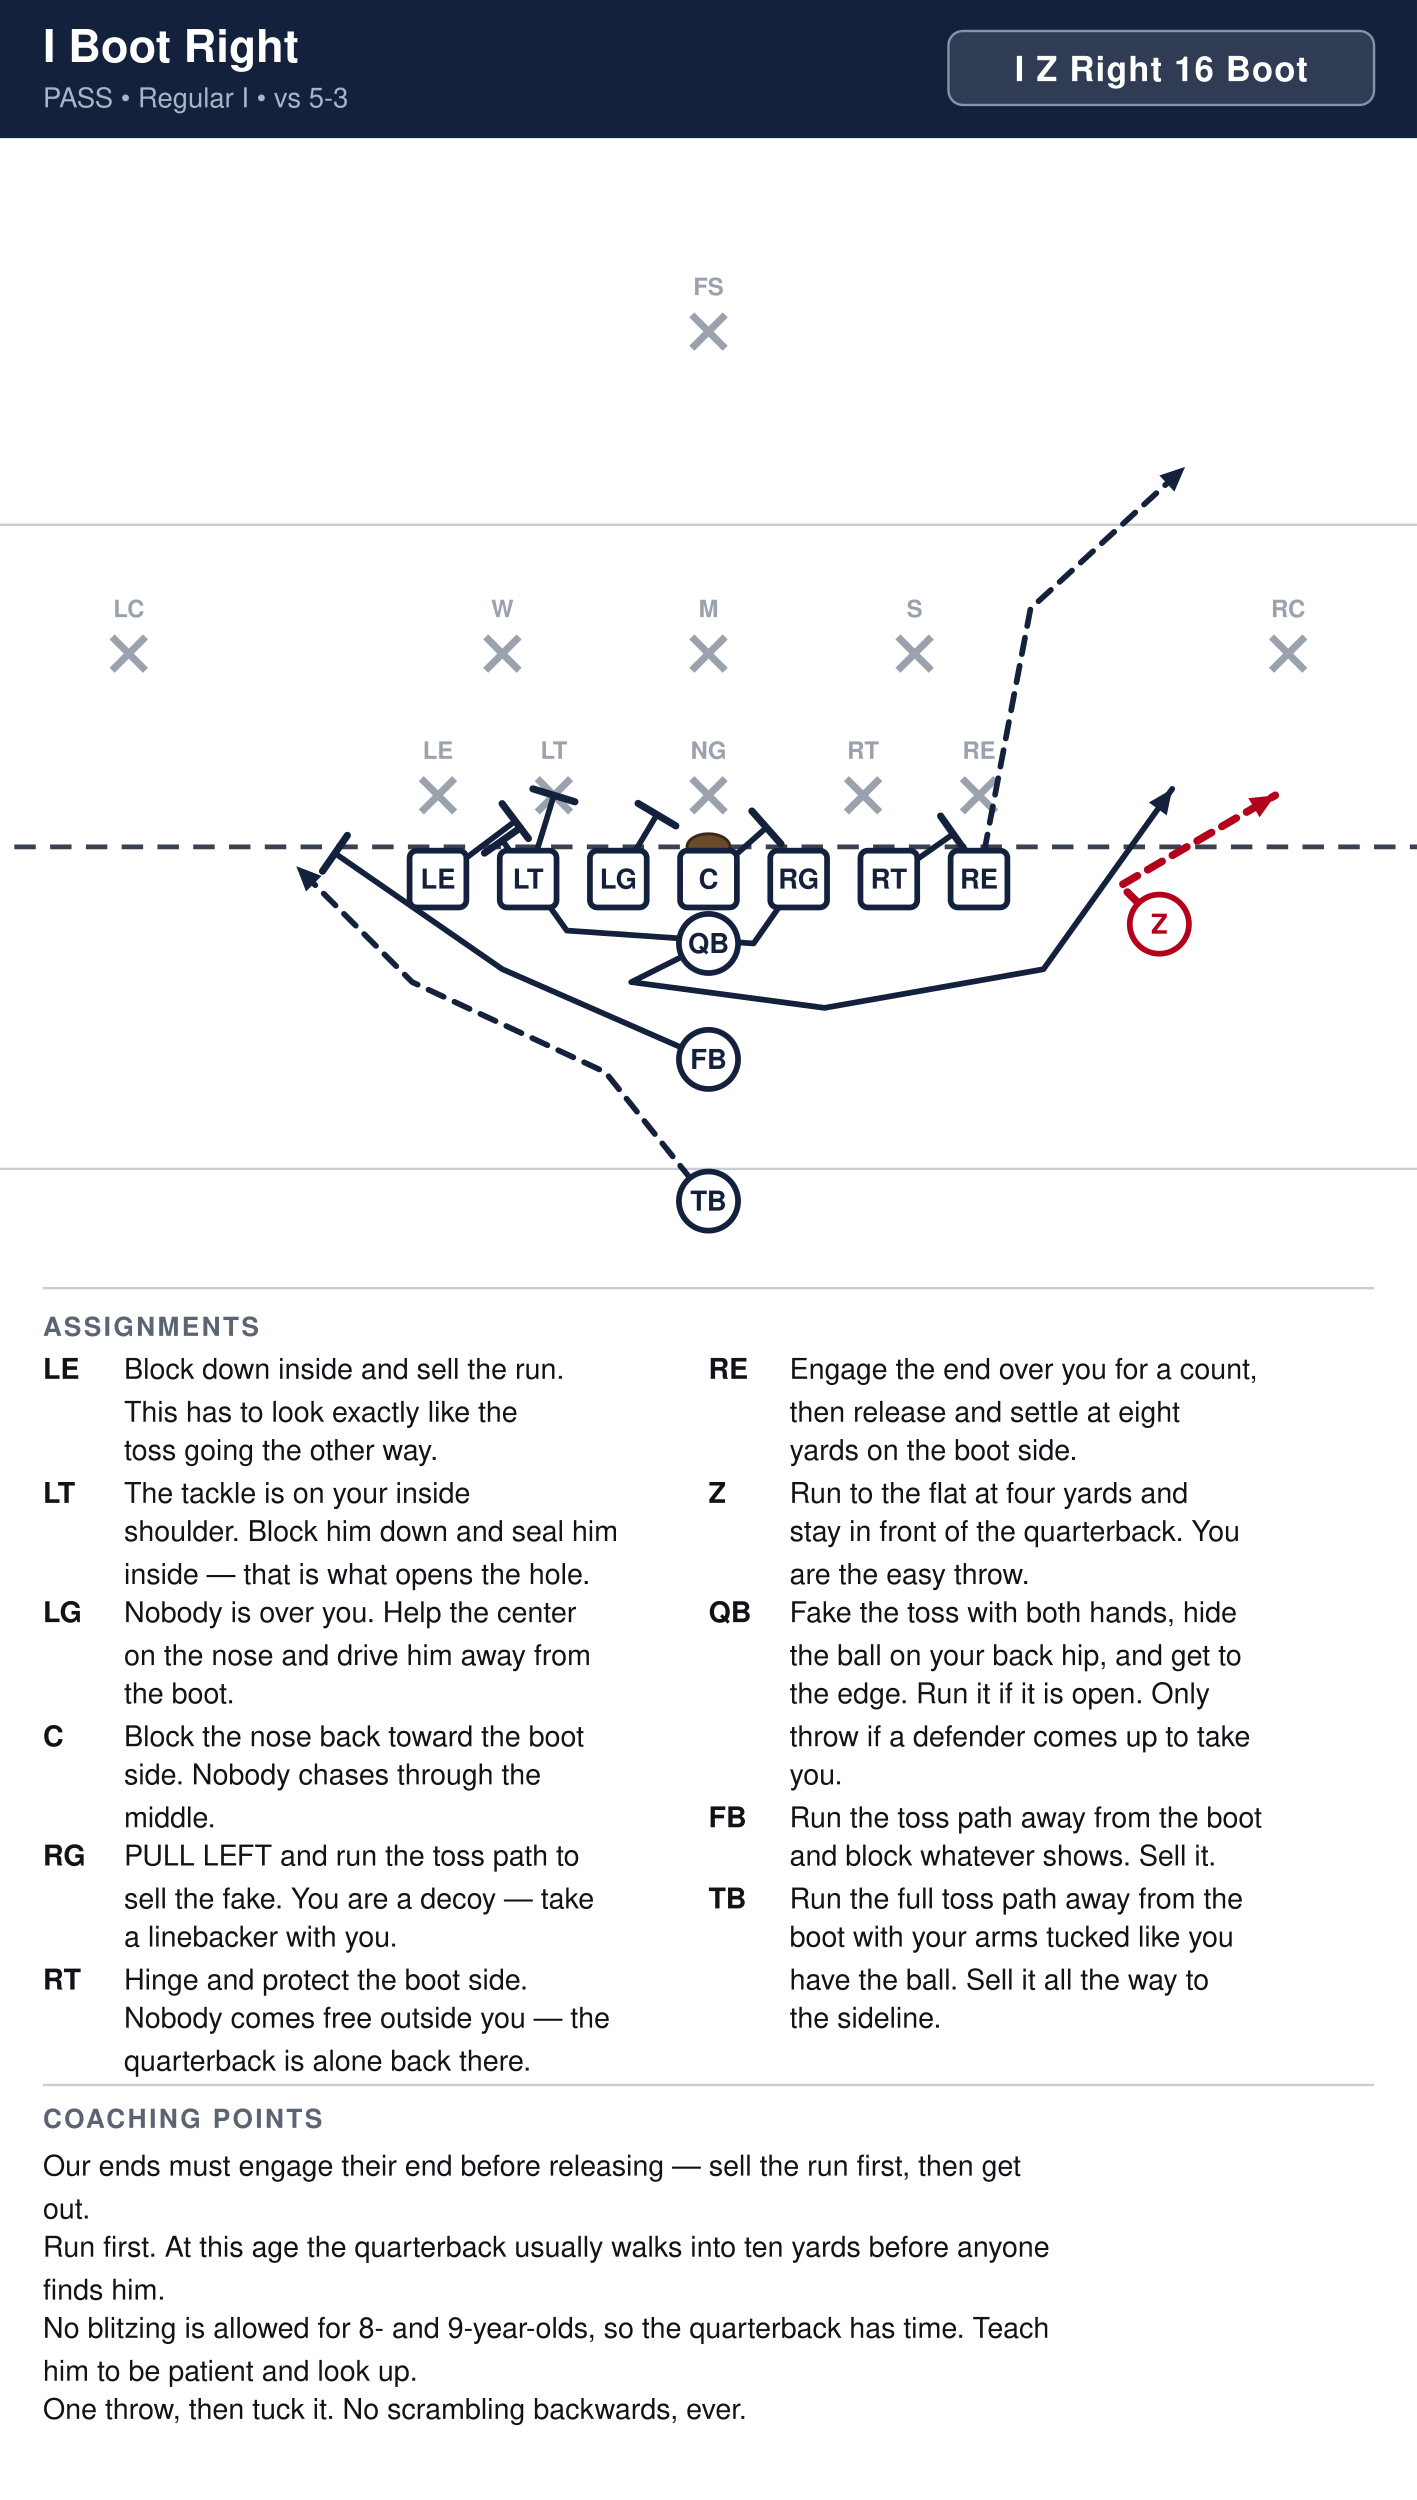
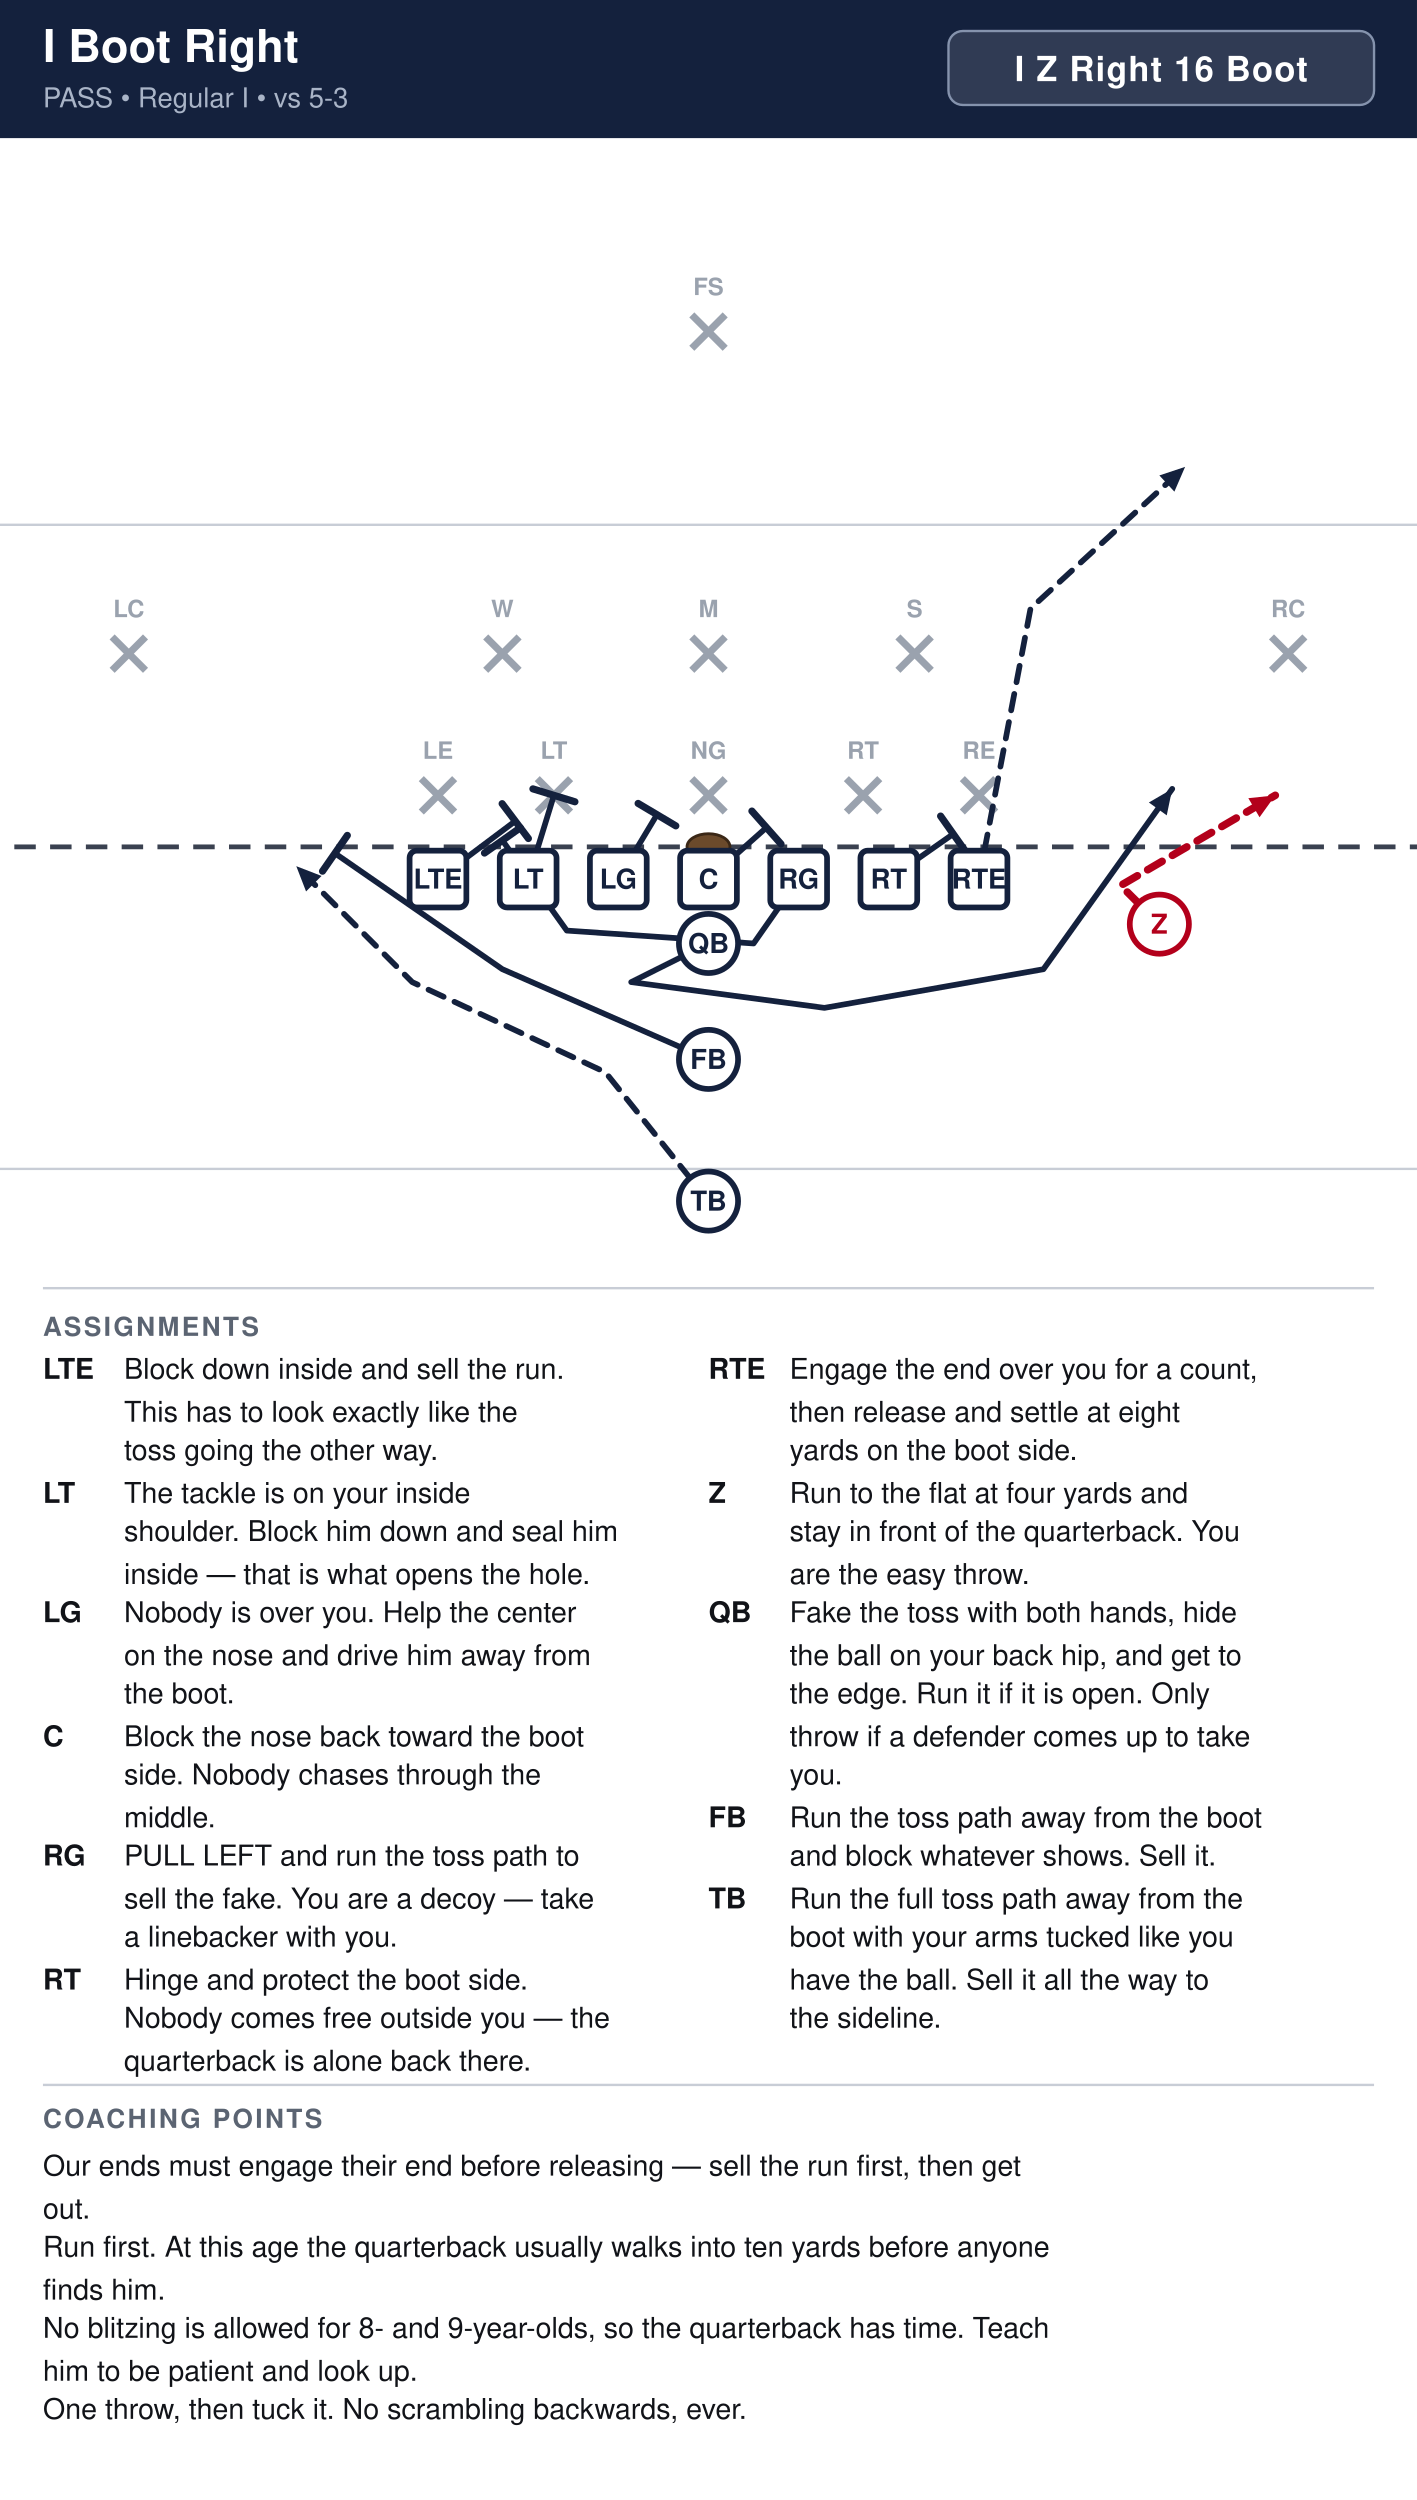
<svg xmlns="http://www.w3.org/2000/svg" width="594" height="1048" viewBox="0 0 594 1048" font-family="Segoe UI, Helvetica, Arial, sans-serif">
  <rect width="100%" height="100%" fill="#ffffff" />
  <rect x="0" y="0" width="594" height="58" fill="#14213d" />
  <text x="18" y="26" font-size="19" font-weight="700" fill="#ffffff">I Boot Right</text>
  <text x="18" y="45" font-size="11.5" fill="#a9b4c7">PASS  •  Regular I  •  vs 5-3</text>
  <rect x="397.6" y="13" width="178.4" height="31" rx="6" fill="#ffffff" fill-opacity="0.12" stroke="#8593ad" stroke-width="1" />
  <text x="486.8" y="34" text-anchor="middle" font-size="14.5" font-weight="700" fill="#ffffff" letter-spacing="0.5">I Z Right 16 Boot</text>
  <clipPath id="fieldclip">
    <rect x="0" y="58" width="594" height="472" />
  </clipPath>
  <g clip-path="url(#fieldclip)">
    <g transform="translate(-54.0,31.0)">
      <rect x="0" y="0" width="702" height="513" fill="#ffffff" />
      <line x1="0" y1="459.0" x2="702" y2="459.0" stroke="#c8cdd6" stroke-width="1" />
      <line x1="0" y1="189.0" x2="702" y2="189.0" stroke="#c8cdd6" stroke-width="1" />
      <line x1="0" y1="324.0" x2="702" y2="324.0" stroke="#3a4150" stroke-width="2" stroke-dasharray="9 6" />
      <ellipse cx="351.0" cy="324.0" rx="9" ry="5.5" fill="#6b4a2b" stroke="#3a2716" stroke-width="1.2" />
      <line x1="230.6" y1="295.4" x2="244.6" y2="309.4" stroke="#9aa2ae" stroke-width="3" />
      <line x1="244.6" y1="295.4" x2="230.6" y2="309.4" stroke="#9aa2ae" stroke-width="3" />
      <text x="237.6" y="287.1" text-anchor="middle" font-size="10" fill="#9aa2ae" font-weight="600">LE</text>
      <line x1="279.2" y1="295.4" x2="293.2" y2="309.4" stroke="#9aa2ae" stroke-width="3" />
      <line x1="293.2" y1="295.4" x2="279.2" y2="309.4" stroke="#9aa2ae" stroke-width="3" />
      <text x="286.2" y="287.1" text-anchor="middle" font-size="10" fill="#9aa2ae" font-weight="600">LT</text>
      <line x1="344.0" y1="295.4" x2="358.0" y2="309.4" stroke="#9aa2ae" stroke-width="3" />
      <line x1="358.0" y1="295.4" x2="344.0" y2="309.4" stroke="#9aa2ae" stroke-width="3" />
      <text x="351.0" y="287.1" text-anchor="middle" font-size="10" fill="#9aa2ae" font-weight="600">NG</text>
      <line x1="408.8" y1="295.4" x2="422.8" y2="309.4" stroke="#9aa2ae" stroke-width="3" />
      <line x1="422.8" y1="295.4" x2="408.8" y2="309.4" stroke="#9aa2ae" stroke-width="3" />
      <text x="415.8" y="287.1" text-anchor="middle" font-size="10" fill="#9aa2ae" font-weight="600">RT</text>
      <line x1="457.4" y1="295.4" x2="471.4" y2="309.4" stroke="#9aa2ae" stroke-width="3" />
      <line x1="471.4" y1="295.4" x2="457.4" y2="309.4" stroke="#9aa2ae" stroke-width="3" />
      <text x="464.4" y="287.1" text-anchor="middle" font-size="10" fill="#9aa2ae" font-weight="600">RE</text>
      <line x1="257.6" y1="236.0" x2="271.6" y2="250.0" stroke="#9aa2ae" stroke-width="3" />
      <line x1="271.6" y1="236.0" x2="257.6" y2="250.0" stroke="#9aa2ae" stroke-width="3" />
      <text x="264.6" y="227.7" text-anchor="middle" font-size="10" fill="#9aa2ae" font-weight="600">W</text>
      <line x1="344.0" y1="236.0" x2="358.0" y2="250.0" stroke="#9aa2ae" stroke-width="3" />
      <line x1="358.0" y1="236.0" x2="344.0" y2="250.0" stroke="#9aa2ae" stroke-width="3" />
      <text x="351.0" y="227.7" text-anchor="middle" font-size="10" fill="#9aa2ae" font-weight="600">M</text>
      <line x1="430.4" y1="236.0" x2="444.4" y2="250.0" stroke="#9aa2ae" stroke-width="3" />
      <line x1="444.4" y1="236.0" x2="430.4" y2="250.0" stroke="#9aa2ae" stroke-width="3" />
      <text x="437.4" y="227.7" text-anchor="middle" font-size="10" fill="#9aa2ae" font-weight="600">S</text>
      <line x1="101.0" y1="236.0" x2="115.0" y2="250.0" stroke="#9aa2ae" stroke-width="3" />
      <line x1="115.0" y1="236.0" x2="101.0" y2="250.0" stroke="#9aa2ae" stroke-width="3" />
      <text x="108.0" y="227.7" text-anchor="middle" font-size="10" fill="#9aa2ae" font-weight="600">LC</text>
      <line x1="587.0" y1="236.0" x2="601.0" y2="250.0" stroke="#9aa2ae" stroke-width="3" />
      <line x1="601.0" y1="236.0" x2="587.0" y2="250.0" stroke="#9aa2ae" stroke-width="3" />
      <text x="594.0" y="227.7" text-anchor="middle" font-size="10" fill="#9aa2ae" font-weight="600">RC</text>
      <line x1="344.0" y1="101.0" x2="358.0" y2="115.0" stroke="#9aa2ae" stroke-width="3" />
      <line x1="358.0" y1="101.0" x2="344.0" y2="115.0" stroke="#9aa2ae" stroke-width="3" />
      <text x="351.0" y="92.7" text-anchor="middle" font-size="10" fill="#9aa2ae" font-weight="600">FS</text>
      <path d="M237.6,337.5 L270.0,313.2" fill="none" stroke="#14213d" stroke-width="2.4" stroke-linecap="round" stroke-linejoin="round" />
      <line x1="264.5" y1="305.9" x2="275.5" y2="320.5" stroke="#14213d" stroke-width="3.0" stroke-linecap="round" />
      <path d="M275.4,337.5 L286.2,302.4" fill="none" stroke="#14213d" stroke-width="2.4" stroke-linecap="round" stroke-linejoin="round" />
      <line x1="277.4" y1="299.7" x2="295.0" y2="305.1" stroke="#14213d" stroke-width="3.0" stroke-linecap="round" />
      <path d="M313.2,337.5 L329.4,310.5" fill="none" stroke="#14213d" stroke-width="2.4" stroke-linecap="round" stroke-linejoin="round" />
      <line x1="321.5" y1="305.8" x2="337.3" y2="315.2" stroke="#14213d" stroke-width="3.0" stroke-linecap="round" />
      <path d="M351.0,337.5 L375.3,315.9" fill="none" stroke="#14213d" stroke-width="2.4" stroke-linecap="round" stroke-linejoin="round" />
      <line x1="369.2" y1="309.0" x2="381.4" y2="322.8" stroke="#14213d" stroke-width="3.0" stroke-linecap="round" />
      <path d="M388.8,337.5 L369.9,364.5 L291.6,359.1 L264.6,321.3" fill="none" stroke="#14213d" stroke-width="2.4" stroke-linecap="round" stroke-linejoin="round" />
      <line x1="257.1" y1="326.6" x2="272.1" y2="316.0" stroke="#14213d" stroke-width="3.0" stroke-linecap="round" />
      <path d="M426.6,337.5 L453.6,318.6" fill="none" stroke="#14213d" stroke-width="2.4" stroke-linecap="round" stroke-linejoin="round" />
      <line x1="448.3" y1="311.1" x2="458.9" y2="326.1" stroke="#14213d" stroke-width="3.0" stroke-linecap="round" />
      <path d="M464.4,337.5 L486.0,224.1 L550.8,164.7" fill="none" stroke="#14213d" stroke-width="2.4" stroke-linecap="round" stroke-linejoin="round" stroke-dasharray="7 5" />
      <polygon points="550.8,164.7 546.3,175.1 540.0,168.3" fill="#14213d" />
      <path d="M540.0,356.4 L523.8,340.2 L588.6,302.4" fill="none" stroke="#b3001b" stroke-width="3.2" stroke-linecap="round" stroke-linejoin="round" stroke-dasharray="7 5" />
      <polygon points="588.6,302.4 582.0,311.6 577.3,303.6" fill="#b3001b" />
      <path d="M351.0,364.5 L318.6,380.7 L399.6,391.5 L491.4,375.3 L545.4,299.7" fill="none" stroke="#14213d" stroke-width="2.4" stroke-linecap="round" stroke-linejoin="round" />
      <polygon points="545.4,299.7 543.1,310.8 535.6,305.4" fill="#14213d" />
      <path d="M351.0,413.1 L264.6,375.3 L194.4,326.7" fill="none" stroke="#14213d" stroke-width="2.4" stroke-linecap="round" stroke-linejoin="round" />
      <line x1="189.2" y1="334.2" x2="199.6" y2="319.2" stroke="#14213d" stroke-width="3.0" stroke-linecap="round" />
      <path d="M351.0,472.5 L307.8,418.5 L226.8,380.7 L178.2,332.1" fill="none" stroke="#14213d" stroke-width="2.4" stroke-linecap="round" stroke-linejoin="round" stroke-dasharray="7 5" />
      <polygon points="178.2,332.1 188.8,336.2 182.3,342.7" fill="#14213d" />
      <rect x="225.7" y="325.6" width="23.8" height="23.8" rx="3" fill="#ffffff" stroke="#14213d" stroke-width="2.4" />
-       <text x="237.6" y="341.5" text-anchor="middle" font-size="11.5" font-weight="700" fill="#14213d">LE</text>
+       <text x="237.6" y="341.5" text-anchor="middle" font-size="11.5" font-weight="700" fill="#14213d">LTE</text>
      <rect x="263.5" y="325.6" width="23.8" height="23.8" rx="3" fill="#ffffff" stroke="#14213d" stroke-width="2.4" />
      <text x="275.4" y="341.5" text-anchor="middle" font-size="11.5" font-weight="700" fill="#14213d">LT</text>
      <rect x="301.3" y="325.6" width="23.8" height="23.8" rx="3" fill="#ffffff" stroke="#14213d" stroke-width="2.4" />
      <text x="313.2" y="341.5" text-anchor="middle" font-size="11.5" font-weight="700" fill="#14213d">LG</text>
      <rect x="339.1" y="325.6" width="23.8" height="23.8" rx="3" fill="#ffffff" stroke="#14213d" stroke-width="2.4" />
      <text x="351.0" y="341.5" text-anchor="middle" font-size="11.5" font-weight="700" fill="#14213d">C</text>
      <rect x="376.9" y="325.6" width="23.8" height="23.8" rx="3" fill="#ffffff" stroke="#14213d" stroke-width="2.4" />
      <text x="388.8" y="341.5" text-anchor="middle" font-size="11.5" font-weight="700" fill="#14213d">RG</text>
      <rect x="414.7" y="325.6" width="23.8" height="23.8" rx="3" fill="#ffffff" stroke="#14213d" stroke-width="2.4" />
      <text x="426.6" y="341.5" text-anchor="middle" font-size="11.5" font-weight="700" fill="#14213d">RT</text>
      <rect x="452.5" y="325.6" width="23.8" height="23.8" rx="3" fill="#ffffff" stroke="#14213d" stroke-width="2.4" />
-       <text x="464.4" y="341.5" text-anchor="middle" font-size="11.5" font-weight="700" fill="#14213d">RE</text>
+       <text x="464.4" y="341.5" text-anchor="middle" font-size="11.5" font-weight="700" fill="#14213d">RTE</text>
      <circle cx="540.0" cy="356.4" r="12.4" fill="#ffffff" stroke="#b3001b" stroke-width="2.4" />
      <text x="540.0" y="360.4" text-anchor="middle" font-size="11.5" font-weight="700" fill="#b3001b">Z</text>
      <circle cx="351.0" cy="364.5" r="12.4" fill="#ffffff" stroke="#14213d" stroke-width="2.4" />
      <text x="351.0" y="368.5" text-anchor="middle" font-size="11.5" font-weight="700" fill="#14213d">QB</text>
      <circle cx="351.0" cy="413.1" r="12.4" fill="#ffffff" stroke="#14213d" stroke-width="2.4" />
      <text x="351.0" y="417.1" text-anchor="middle" font-size="11.5" font-weight="700" fill="#14213d">FB</text>
      <circle cx="351.0" cy="472.5" r="12.4" fill="#ffffff" stroke="#14213d" stroke-width="2.4" />
      <text x="351.0" y="476.5" text-anchor="middle" font-size="11.5" font-weight="700" fill="#14213d">TB</text>
    </g>
  </g>
  <line x1="18" y1="540" x2="576" y2="540" stroke="#c8cdd6" stroke-width="1" />
  <text x="18" y="560" font-size="11" font-weight="700" fill="#5b6472" letter-spacing="1">ASSIGNMENTS</text>
-   <text x="18" y="578" font-size="12" font-weight="700" fill="#111318">LE</text>
+   <text x="18" y="578" font-size="12" font-weight="700" fill="#111318">LTE</text>
  <text x="52" y="578" font-size="12" fill="#111318">Block down inside and sell the run.</text>
  <text x="52" y="596" font-size="12" fill="#111318">This has to look exactly like the</text>
  <text x="52" y="612" font-size="12" fill="#111318">toss going the other way.</text>
  <text x="18" y="630" font-size="12" font-weight="700" fill="#111318">LT</text>
  <text x="52" y="630" font-size="12" fill="#111318">The tackle is on your inside</text>
  <text x="52" y="646" font-size="12" fill="#111318">shoulder. Block him down and seal him</text>
  <text x="52" y="664" font-size="12" fill="#111318">inside — that is what opens the hole.</text>
  <text x="18" y="680" font-size="12" font-weight="700" fill="#111318">LG</text>
  <text x="52" y="680" font-size="12" fill="#111318">Nobody is over you. Help the center</text>
  <text x="52" y="698" font-size="12" fill="#111318">on the nose and drive him away from</text>
  <text x="52" y="714" font-size="12" fill="#111318">the boot.</text>
  <text x="18" y="732" font-size="12" font-weight="700" fill="#111318">C</text>
  <text x="52" y="732" font-size="12" fill="#111318">Block the nose back toward the boot</text>
  <text x="52" y="748" font-size="12" fill="#111318">side. Nobody chases through the</text>
  <text x="52" y="766" font-size="12" fill="#111318">middle.</text>
  <text x="18" y="782" font-size="12" font-weight="700" fill="#111318">RG</text>
  <text x="52" y="782" font-size="12" fill="#111318">PULL LEFT and run the toss path to</text>
  <text x="52" y="800" font-size="12" fill="#111318">sell the fake. You are a decoy — take</text>
  <text x="52" y="816" font-size="12" fill="#111318">a linebacker with you.</text>
  <text x="18" y="834" font-size="12" font-weight="700" fill="#111318">RT</text>
  <text x="52" y="834" font-size="12" fill="#111318">Hinge and protect the boot side.</text>
  <text x="52" y="850" font-size="12" fill="#111318">Nobody comes free outside you — the</text>
  <text x="52" y="868" font-size="12" fill="#111318">quarterback is alone back there.</text>
-   <text x="297" y="578" font-size="12" font-weight="700" fill="#111318">RE</text>
+   <text x="297" y="578" font-size="12" font-weight="700" fill="#111318">RTE</text>
  <text x="331" y="578" font-size="12" fill="#111318">Engage the end over you for a count,</text>
  <text x="331" y="596" font-size="12" fill="#111318">then release and settle at eight</text>
  <text x="331" y="612" font-size="12" fill="#111318">yards on the boot side.</text>
  <text x="297" y="630" font-size="12" font-weight="700" fill="#111318">Z</text>
  <text x="331" y="630" font-size="12" fill="#111318">Run to the flat at four yards and</text>
  <text x="331" y="646" font-size="12" fill="#111318">stay in front of the quarterback. You</text>
  <text x="331" y="664" font-size="12" fill="#111318">are the easy throw.</text>
  <text x="297" y="680" font-size="12" font-weight="700" fill="#111318">QB</text>
  <text x="331" y="680" font-size="12" fill="#111318">Fake the toss with both hands, hide</text>
  <text x="331" y="698" font-size="12" fill="#111318">the ball on your back hip, and get to</text>
  <text x="331" y="714" font-size="12" fill="#111318">the edge. Run it if it is open. Only</text>
  <text x="331" y="732" font-size="12" fill="#111318">throw if a defender comes up to take</text>
  <text x="331" y="748" font-size="12" fill="#111318">you.</text>
  <text x="297" y="766" font-size="12" font-weight="700" fill="#111318">FB</text>
  <text x="331" y="766" font-size="12" fill="#111318">Run the toss path away from the boot</text>
  <text x="331" y="782" font-size="12" fill="#111318">and block whatever shows. Sell it.</text>
  <text x="297" y="800" font-size="12" font-weight="700" fill="#111318">TB</text>
  <text x="331" y="800" font-size="12" fill="#111318">Run the full toss path away from the</text>
  <text x="331" y="816" font-size="12" fill="#111318">boot with your arms tucked like you</text>
  <text x="331" y="834" font-size="12" fill="#111318">have the ball. Sell it all the way to</text>
  <text x="331" y="850" font-size="12" fill="#111318">the sideline.</text>
  <line x1="18" y1="874" x2="576" y2="874" stroke="#c8cdd6" stroke-width="1" />
  <text x="18" y="892" font-size="11" font-weight="700" fill="#5b6472" letter-spacing="1">COACHING POINTS</text>
  <text x="18" y="912" font-size="12" fill="#111318">Our ends must engage their end before releasing — sell the run first, then get</text>
  <text x="18" y="930" font-size="12" fill="#111318">out.</text>
  <text x="18" y="946" font-size="12" fill="#111318">Run first. At this age the quarterback usually walks into ten yards before anyone</text>
  <text x="18" y="964" font-size="12" fill="#111318">finds him.</text>
  <text x="18" y="980" font-size="12" fill="#111318">No blitzing is allowed for 8- and 9-year-olds, so the quarterback has time. Teach</text>
  <text x="18" y="998" font-size="12" fill="#111318">him to be patient and look up.</text>
  <text x="18" y="1014" font-size="12" fill="#111318">One throw, then tuck it. No scrambling backwards, ever.</text>
</svg>
